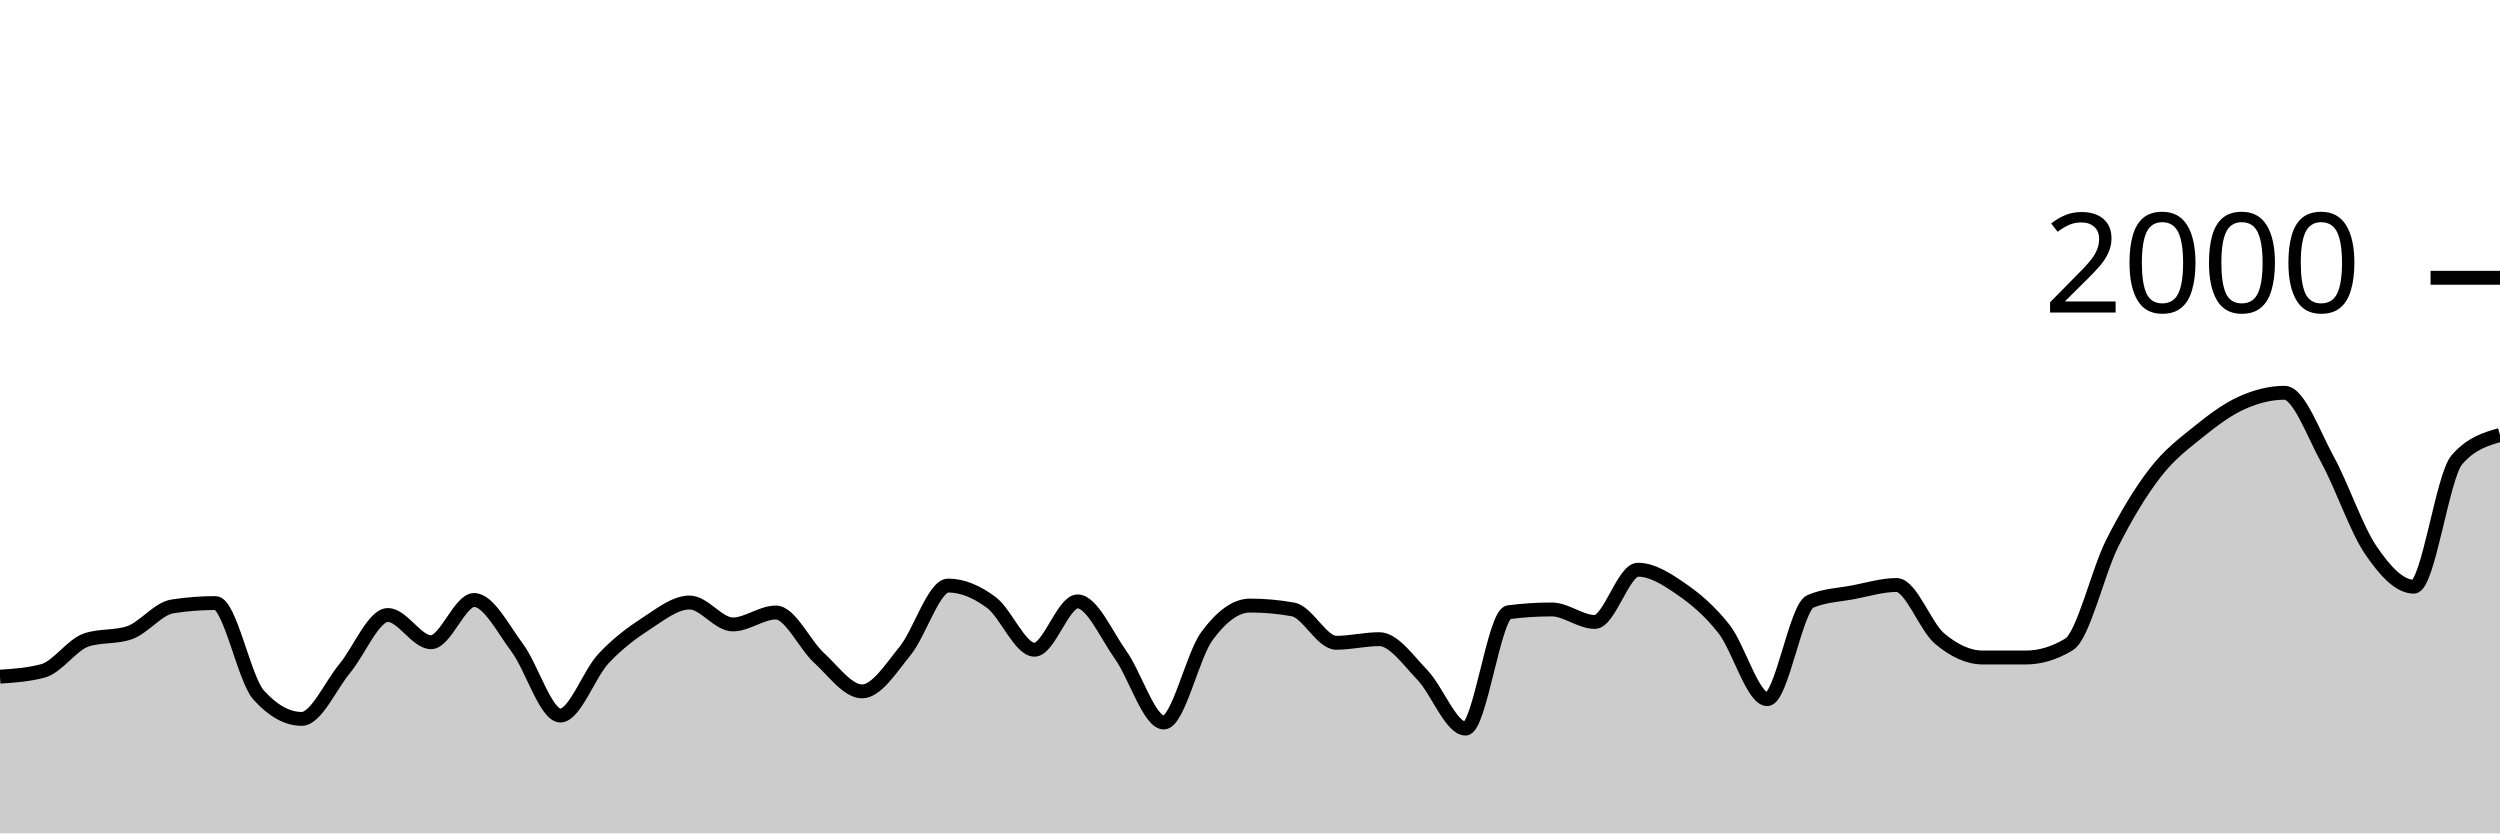
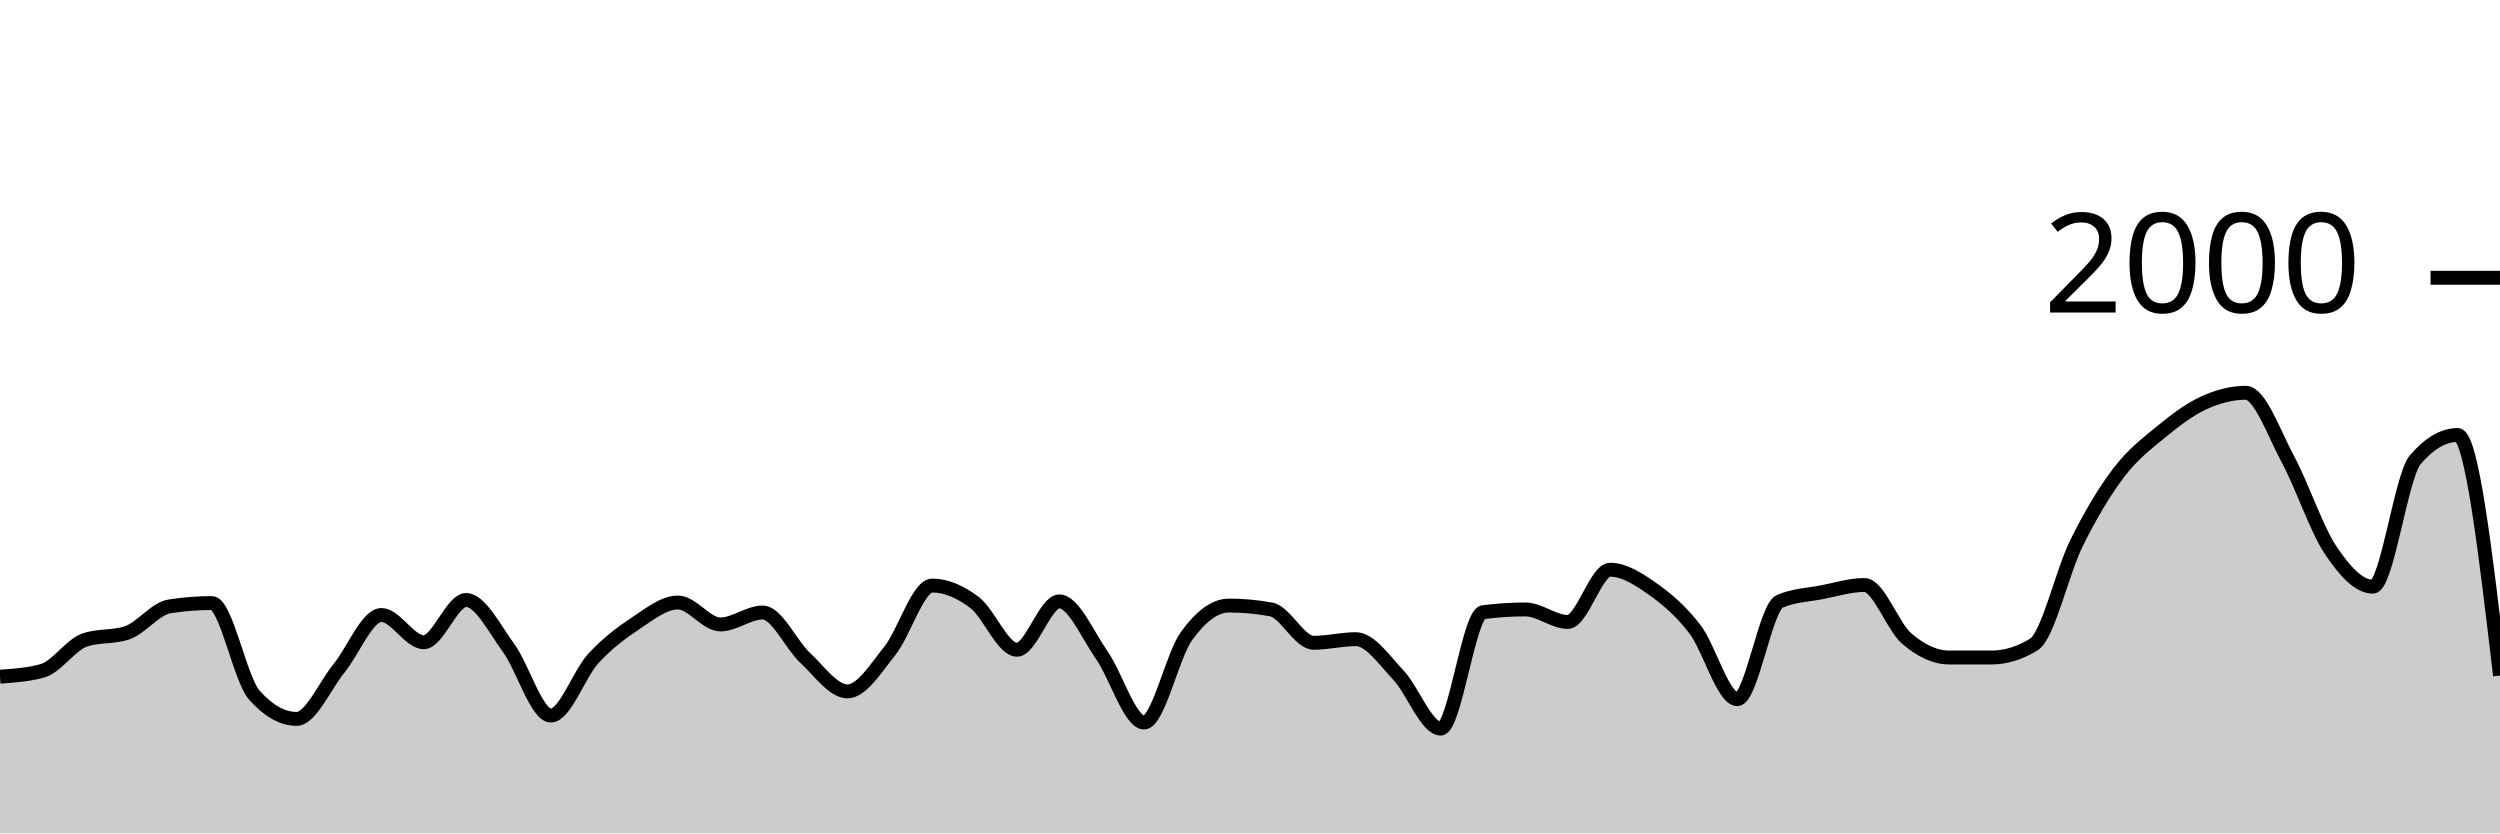
<svg xmlns="http://www.w3.org/2000/svg" viewBox="0 0 180 60">
  <g transform="translate(0,20)">
-     <path class="area" fill="rgba(0, 0, 0, 0.2)" d="M0,28.72C1.034,28.65,2.069,28.58,3.103,28.3C4.138,28.02,5.172,26.427,6.207,26.08C7.241,25.733,8.276,25.907,9.31,25.56C10.345,25.213,11.379,23.82,12.414,23.66C13.448,23.5,14.483,23.42,15.517,23.42C16.552,23.42,17.586,28.893,18.621,30.04C19.655,31.187,20.69,31.76,21.724,31.76C22.759,31.76,23.793,29.367,24.828,28.12C25.862,26.873,26.897,24.28,27.931,24.28C28.966,24.28,30,26.24,31.034,26.24C32.069,26.24,33.103,23.2,34.138,23.2C35.172,23.2,36.207,25.253,37.241,26.64C38.276,28.027,39.31,31.52,40.345,31.52C41.379,31.52,42.414,28.527,43.448,27.42C44.483,26.313,45.517,25.553,46.552,24.88C47.586,24.207,48.621,23.38,49.655,23.38C50.69,23.38,51.724,24.96,52.759,24.96C53.793,24.96,54.828,24.1,55.862,24.1C56.897,24.1,57.931,26.413,58.966,27.36C60,28.307,61.034,29.78,62.069,29.78C63.103,29.78,64.138,28.13,65.172,26.86C66.207,25.59,67.241,22.16,68.276,22.16C69.31,22.16,70.345,22.61,71.379,23.38C72.414,24.15,73.448,26.78,74.483,26.78C75.517,26.78,76.552,23.3,77.586,23.3C78.621,23.3,79.655,25.707,80.69,27.16C81.724,28.613,82.759,32.02,83.793,32.02C84.828,32.02,85.862,27.203,86.897,25.8C87.931,24.397,88.966,23.6,90,23.6C91.034,23.6,92.069,23.693,93.103,23.88C94.138,24.067,95.172,26.28,96.207,26.28C97.241,26.28,98.276,26.02,99.31,26.02C100.345,26.02,101.379,27.527,102.414,28.6C103.448,29.673,104.483,32.46,105.517,32.46C106.552,32.46,107.586,24.213,108.621,24.08C109.655,23.947,110.69,23.88,111.724,23.88C112.759,23.88,113.793,24.78,114.828,24.78C115.862,24.78,116.897,21.02,117.931,21.02C118.966,21.02,120,21.687,121.034,22.4C122.069,23.113,123.103,23.977,124.138,25.3C125.172,26.623,126.207,30.34,127.241,30.34C128.276,30.34,129.31,23.74,130.345,23.3C131.379,22.86,132.414,22.837,133.448,22.64C134.483,22.443,135.517,22.12,136.552,22.12C137.586,22.12,138.621,25.11,139.655,25.98C140.69,26.85,141.724,27.34,142.759,27.34C143.793,27.34,144.828,27.34,145.862,27.34C146.897,27.34,147.931,27.027,148.966,26.4C150,25.773,151.034,21.2,152.069,19.14C153.103,17.08,154.138,15.38,155.172,14.04C156.207,12.7,157.241,11.937,158.276,11.1C159.31,10.263,160.345,9.49,161.379,9.02C162.414,8.55,163.448,8.28,164.483,8.28C165.517,8.28,166.552,11.213,167.586,13.1C168.621,14.987,169.655,18.077,170.69,19.6C171.724,21.123,172.759,22.24,173.793,22.24C174.828,22.24,175.862,14.287,176.897,13.1C177.931,11.913,178.966,11.617,180,11.32L180,40C178.966,40,177.931,40,176.897,40C175.862,40,174.828,40,173.793,40C172.759,40,171.724,40,170.69,40C169.655,40,168.621,40,167.586,40C166.552,40,165.517,40,164.483,40C163.448,40,162.414,40,161.379,40C160.345,40,159.31,40,158.276,40C157.241,40,156.207,40,155.172,40C154.138,40,153.103,40,152.069,40C151.034,40,150,40,148.966,40C147.931,40,146.897,40,145.862,40C144.828,40,143.793,40,142.759,40C141.724,40,140.69,40,139.655,40C138.621,40,137.586,40,136.552,40C135.517,40,134.483,40,133.448,40C132.414,40,131.379,40,130.345,40C129.31,40,128.276,40,127.241,40C126.207,40,125.172,40,124.138,40C123.103,40,122.069,40,121.034,40C120,40,118.966,40,117.931,40C116.897,40,115.862,40,114.828,40C113.793,40,112.759,40,111.724,40C110.69,40,109.655,40,108.621,40C107.586,40,106.552,40,105.517,40C104.483,40,103.448,40,102.414,40C101.379,40,100.345,40,99.31,40C98.276,40,97.241,40,96.207,40C95.172,40,94.138,40,93.103,40C92.069,40,91.034,40,90,40C88.966,40,87.931,40,86.897,40C85.862,40,84.828,40,83.793,40C82.759,40,81.724,40,80.69,40C79.655,40,78.621,40,77.586,40C76.552,40,75.517,40,74.483,40C73.448,40,72.414,40,71.379,40C70.345,40,69.31,40,68.276,40C67.241,40,66.207,40,65.172,40C64.138,40,63.103,40,62.069,40C61.034,40,60,40,58.966,40C57.931,40,56.897,40,55.862,40C54.828,40,53.793,40,52.759,40C51.724,40,50.69,40,49.655,40C48.621,40,47.586,40,46.552,40C45.517,40,44.483,40,43.448,40C42.414,40,41.379,40,40.345,40C39.31,40,38.276,40,37.241,40C36.207,40,35.172,40,34.138,40C33.103,40,32.069,40,31.034,40C30,40,28.966,40,27.931,40C26.897,40,25.862,40,24.828,40C23.793,40,22.759,40,21.724,40C20.69,40,19.655,40,18.621,40C17.586,40,16.552,40,15.517,40C14.483,40,13.448,40,12.414,40C11.379,40,10.345,40,9.31,40C8.276,40,7.241,40,6.207,40C5.172,40,4.138,40,3.103,40C2.069,40,1.034,40,0,40Z" />
-     <path class="line" stroke="black" fill="none" d="M0,28.72C1.034,28.65,2.069,28.58,3.103,28.3C4.138,28.02,5.172,26.427,6.207,26.08C7.241,25.733,8.276,25.907,9.31,25.56C10.345,25.213,11.379,23.82,12.414,23.66C13.448,23.5,14.483,23.42,15.517,23.42C16.552,23.42,17.586,28.893,18.621,30.04C19.655,31.187,20.69,31.76,21.724,31.76C22.759,31.76,23.793,29.367,24.828,28.12C25.862,26.873,26.897,24.28,27.931,24.28C28.966,24.28,30,26.24,31.034,26.24C32.069,26.24,33.103,23.2,34.138,23.2C35.172,23.2,36.207,25.253,37.241,26.64C38.276,28.027,39.31,31.52,40.345,31.52C41.379,31.52,42.414,28.527,43.448,27.42C44.483,26.313,45.517,25.553,46.552,24.88C47.586,24.207,48.621,23.38,49.655,23.38C50.69,23.38,51.724,24.96,52.759,24.96C53.793,24.96,54.828,24.1,55.862,24.1C56.897,24.1,57.931,26.413,58.966,27.36C60,28.307,61.034,29.78,62.069,29.78C63.103,29.78,64.138,28.13,65.172,26.86C66.207,25.59,67.241,22.16,68.276,22.16C69.31,22.16,70.345,22.61,71.379,23.38C72.414,24.15,73.448,26.78,74.483,26.78C75.517,26.78,76.552,23.3,77.586,23.3C78.621,23.3,79.655,25.707,80.69,27.16C81.724,28.613,82.759,32.02,83.793,32.02C84.828,32.02,85.862,27.203,86.897,25.8C87.931,24.397,88.966,23.6,90,23.6C91.034,23.6,92.069,23.693,93.103,23.88C94.138,24.067,95.172,26.28,96.207,26.28C97.241,26.28,98.276,26.02,99.31,26.02C100.345,26.02,101.379,27.527,102.414,28.6C103.448,29.673,104.483,32.46,105.517,32.46C106.552,32.46,107.586,24.213,108.621,24.08C109.655,23.947,110.69,23.88,111.724,23.88C112.759,23.88,113.793,24.78,114.828,24.78C115.862,24.78,116.897,21.02,117.931,21.02C118.966,21.02,120,21.687,121.034,22.4C122.069,23.113,123.103,23.977,124.138,25.3C125.172,26.623,126.207,30.34,127.241,30.34C128.276,30.34,129.31,23.74,130.345,23.3C131.379,22.86,132.414,22.837,133.448,22.64C134.483,22.443,135.517,22.12,136.552,22.12C137.586,22.12,138.621,25.11,139.655,25.98C140.69,26.85,141.724,27.34,142.759,27.34C143.793,27.34,144.828,27.34,145.862,27.34C146.897,27.34,147.931,27.027,148.966,26.4C150,25.773,151.034,21.2,152.069,19.14C153.103,17.08,154.138,15.38,155.172,14.04C156.207,12.7,157.241,11.937,158.276,11.1C159.31,10.263,160.345,9.49,161.379,9.02C162.414,8.55,163.448,8.28,164.483,8.28C165.517,8.28,166.552,11.213,167.586,13.1C168.621,14.987,169.655,18.077,170.69,19.6C171.724,21.123,172.759,22.24,173.793,22.24C174.828,22.24,175.862,14.287,176.897,13.1C177.931,11.913,178.966,11.617,180,11.32" />
+     <path class="area" fill="rgba(0, 0, 0, 0.2)" d="M0,28.72C1.017,28.65,2.034,28.58,3.051,28.3C4.068,28.02,5.085,26.427,6.102,26.08C7.119,25.733,8.136,25.907,9.153,25.56C10.169,25.213,11.186,23.82,12.203,23.66C13.22,23.5,14.237,23.42,15.254,23.42C16.271,23.42,17.288,28.893,18.305,30.04C19.322,31.187,20.339,31.76,21.356,31.76C22.373,31.76,23.39,29.367,24.407,28.12C25.424,26.873,26.441,24.28,27.458,24.28C28.475,24.28,29.492,26.24,30.508,26.24C31.525,26.24,32.542,23.2,33.559,23.2C34.576,23.2,35.593,25.253,36.61,26.64C37.627,28.027,38.644,31.52,39.661,31.52C40.678,31.52,41.695,28.527,42.712,27.42C43.729,26.313,44.746,25.553,45.763,24.88C46.78,24.207,47.797,23.38,48.814,23.38C49.831,23.38,50.847,24.96,51.864,24.96C52.881,24.96,53.898,24.1,54.915,24.1C55.932,24.1,56.949,26.413,57.966,27.36C58.983,28.307,60,29.78,61.017,29.78C62.034,29.78,63.051,28.13,64.068,26.86C65.085,25.59,66.102,22.16,67.119,22.16C68.136,22.16,69.153,22.61,70.169,23.38C71.186,24.15,72.203,26.78,73.22,26.78C74.237,26.78,75.254,23.3,76.271,23.3C77.288,23.3,78.305,25.707,79.322,27.16C80.339,28.613,81.356,32.02,82.373,32.02C83.39,32.02,84.407,27.203,85.424,25.8C86.441,24.397,87.458,23.6,88.475,23.6C89.492,23.6,90.508,23.693,91.525,23.88C92.542,24.067,93.559,26.28,94.576,26.28C95.593,26.28,96.61,26.02,97.627,26.02C98.644,26.02,99.661,27.527,100.678,28.6C101.695,29.673,102.712,32.46,103.729,32.46C104.746,32.46,105.763,24.213,106.78,24.08C107.797,23.947,108.814,23.88,109.831,23.88C110.847,23.88,111.864,24.78,112.881,24.78C113.898,24.78,114.915,21.02,115.932,21.02C116.949,21.02,117.966,21.687,118.983,22.4C120,23.113,121.017,23.977,122.034,25.3C123.051,26.623,124.068,30.34,125.085,30.34C126.102,30.34,127.119,23.74,128.136,23.3C129.153,22.86,130.169,22.837,131.186,22.64C132.203,22.443,133.22,22.12,134.237,22.12C135.254,22.12,136.271,25.11,137.288,25.98C138.305,26.85,139.322,27.34,140.339,27.34C141.356,27.34,142.373,27.34,143.39,27.34C144.407,27.34,145.424,27.027,146.441,26.4C147.458,25.773,148.475,21.2,149.492,19.14C150.508,17.08,151.525,15.38,152.542,14.04C153.559,12.7,154.576,11.937,155.593,11.1C156.61,10.263,157.627,9.49,158.644,9.02C159.661,8.55,160.678,8.28,161.695,8.28C162.712,8.28,163.729,11.213,164.746,13.1C165.763,14.987,166.78,18.077,167.797,19.6C168.814,21.123,169.831,22.24,170.847,22.24C171.864,22.24,172.881,14.287,173.898,13.1C174.915,11.913,175.932,11.32,176.949,11.32C177.966,11.32,178.983,19.98,180,28.64L180,40C178.983,40,177.966,40,176.949,40C175.932,40,174.915,40,173.898,40C172.881,40,171.864,40,170.847,40C169.831,40,168.814,40,167.797,40C166.78,40,165.763,40,164.746,40C163.729,40,162.712,40,161.695,40C160.678,40,159.661,40,158.644,40C157.627,40,156.61,40,155.593,40C154.576,40,153.559,40,152.542,40C151.525,40,150.508,40,149.492,40C148.475,40,147.458,40,146.441,40C145.424,40,144.407,40,143.39,40C142.373,40,141.356,40,140.339,40C139.322,40,138.305,40,137.288,40C136.271,40,135.254,40,134.237,40C133.22,40,132.203,40,131.186,40C130.169,40,129.153,40,128.136,40C127.119,40,126.102,40,125.085,40C124.068,40,123.051,40,122.034,40C121.017,40,120,40,118.983,40C117.966,40,116.949,40,115.932,40C114.915,40,113.898,40,112.881,40C111.864,40,110.847,40,109.831,40C108.814,40,107.797,40,106.78,40C105.763,40,104.746,40,103.729,40C102.712,40,101.695,40,100.678,40C99.661,40,98.644,40,97.627,40C96.61,40,95.593,40,94.576,40C93.559,40,92.542,40,91.525,40C90.508,40,89.492,40,88.475,40C87.458,40,86.441,40,85.424,40C84.407,40,83.39,40,82.373,40C81.356,40,80.339,40,79.322,40C78.305,40,77.288,40,76.271,40C75.254,40,74.237,40,73.22,40C72.203,40,71.186,40,70.169,40C69.153,40,68.136,40,67.119,40C66.102,40,65.085,40,64.068,40C63.051,40,62.034,40,61.017,40C60,40,58.983,40,57.966,40C56.949,40,55.932,40,54.915,40C53.898,40,52.881,40,51.864,40C50.847,40,49.831,40,48.814,40C47.797,40,46.78,40,45.763,40C44.746,40,43.729,40,42.712,40C41.695,40,40.678,40,39.661,40C38.644,40,37.627,40,36.61,40C35.593,40,34.576,40,33.559,40C32.542,40,31.525,40,30.508,40C29.492,40,28.475,40,27.458,40C26.441,40,25.424,40,24.407,40C23.39,40,22.373,40,21.356,40C20.339,40,19.322,40,18.305,40C17.288,40,16.271,40,15.254,40C14.237,40,13.22,40,12.203,40C11.186,40,10.169,40,9.153,40C8.136,40,7.119,40,6.102,40C5.085,40,4.068,40,3.051,40C2.034,40,1.017,40,0,40Z" />
+     <path class="line" stroke="black" fill="none" d="M0,28.72C1.017,28.65,2.034,28.58,3.051,28.3C4.068,28.02,5.085,26.427,6.102,26.08C7.119,25.733,8.136,25.907,9.153,25.56C10.169,25.213,11.186,23.82,12.203,23.66C13.22,23.5,14.237,23.42,15.254,23.42C16.271,23.42,17.288,28.893,18.305,30.04C19.322,31.187,20.339,31.76,21.356,31.76C22.373,31.76,23.39,29.367,24.407,28.12C25.424,26.873,26.441,24.28,27.458,24.28C28.475,24.28,29.492,26.24,30.508,26.24C31.525,26.24,32.542,23.2,33.559,23.2C34.576,23.2,35.593,25.253,36.61,26.64C37.627,28.027,38.644,31.52,39.661,31.52C40.678,31.52,41.695,28.527,42.712,27.42C43.729,26.313,44.746,25.553,45.763,24.88C46.78,24.207,47.797,23.38,48.814,23.38C49.831,23.38,50.847,24.96,51.864,24.96C52.881,24.96,53.898,24.1,54.915,24.1C55.932,24.1,56.949,26.413,57.966,27.36C58.983,28.307,60,29.78,61.017,29.78C62.034,29.78,63.051,28.13,64.068,26.86C65.085,25.59,66.102,22.16,67.119,22.16C68.136,22.16,69.153,22.61,70.169,23.38C71.186,24.15,72.203,26.78,73.22,26.78C74.237,26.78,75.254,23.3,76.271,23.3C77.288,23.3,78.305,25.707,79.322,27.16C80.339,28.613,81.356,32.02,82.373,32.02C83.39,32.02,84.407,27.203,85.424,25.8C86.441,24.397,87.458,23.6,88.475,23.6C89.492,23.6,90.508,23.693,91.525,23.88C92.542,24.067,93.559,26.28,94.576,26.28C95.593,26.28,96.61,26.02,97.627,26.02C98.644,26.02,99.661,27.527,100.678,28.6C101.695,29.673,102.712,32.46,103.729,32.46C104.746,32.46,105.763,24.213,106.78,24.08C107.797,23.947,108.814,23.88,109.831,23.88C110.847,23.88,111.864,24.78,112.881,24.78C113.898,24.78,114.915,21.02,115.932,21.02C116.949,21.02,117.966,21.687,118.983,22.4C120,23.113,121.017,23.977,122.034,25.3C123.051,26.623,124.068,30.34,125.085,30.34C126.102,30.34,127.119,23.74,128.136,23.3C129.153,22.86,130.169,22.837,131.186,22.64C132.203,22.443,133.22,22.12,134.237,22.12C135.254,22.12,136.271,25.11,137.288,25.98C138.305,26.85,139.322,27.34,140.339,27.34C141.356,27.34,142.373,27.34,143.39,27.34C144.407,27.34,145.424,27.027,146.441,26.4C147.458,25.773,148.475,21.2,149.492,19.14C150.508,17.08,151.525,15.38,152.542,14.04C153.559,12.7,154.576,11.937,155.593,11.1C156.61,10.263,157.627,9.49,158.644,9.02C159.661,8.55,160.678,8.28,161.695,8.28C162.712,8.28,163.729,11.213,164.746,13.1C165.763,14.987,166.78,18.077,167.797,19.6C168.814,21.123,169.831,22.24,170.847,22.24C171.864,22.24,172.881,14.287,173.898,13.1C174.915,11.913,175.932,11.32,176.949,11.32C177.966,11.32,178.983,19.98,180,28.64" />
    <path class="axis-ceiling" stroke-width="1" stroke="black" fill="none" d="M175,0L180,0" />
    <text class="axis-ceiling-label" font-family="sans-serif" text-anchor="end" font-size="10px" x="170" y="2.5">2000</text>
  </g>
</svg>
